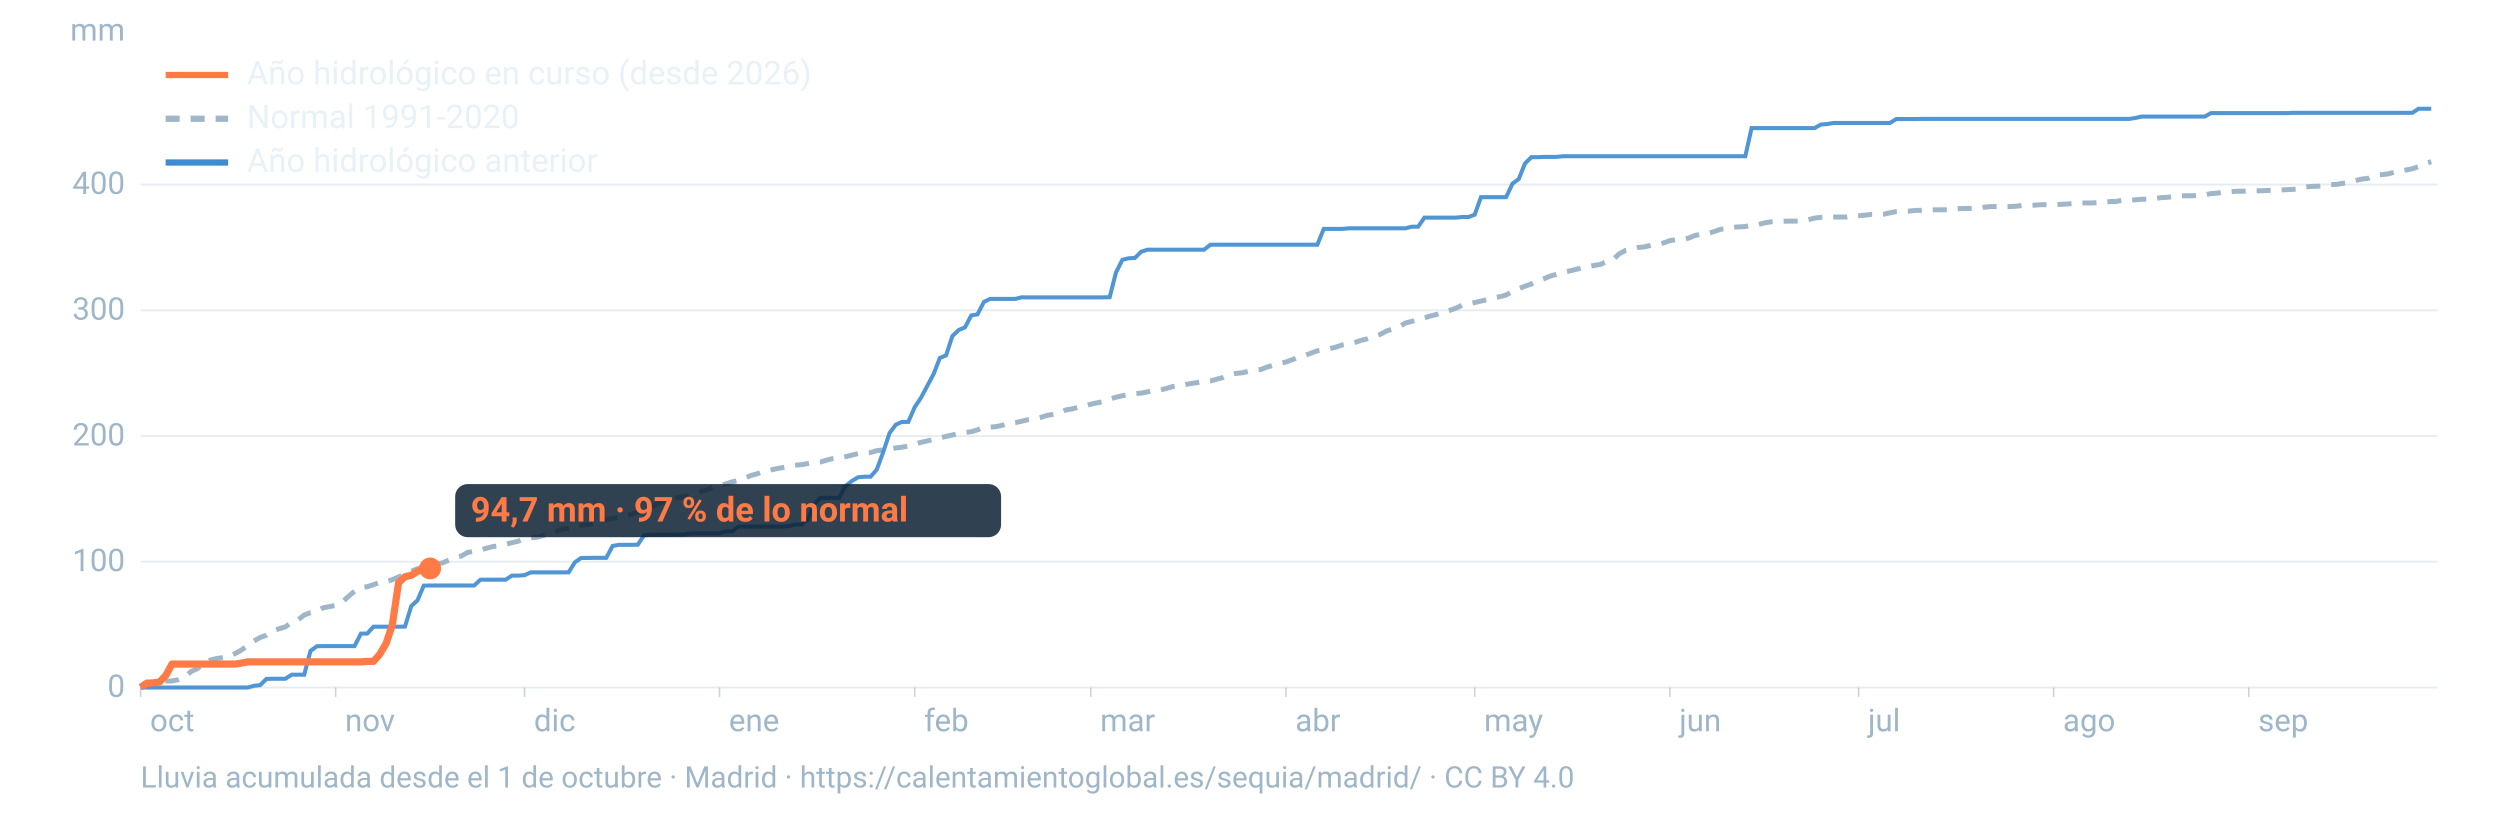
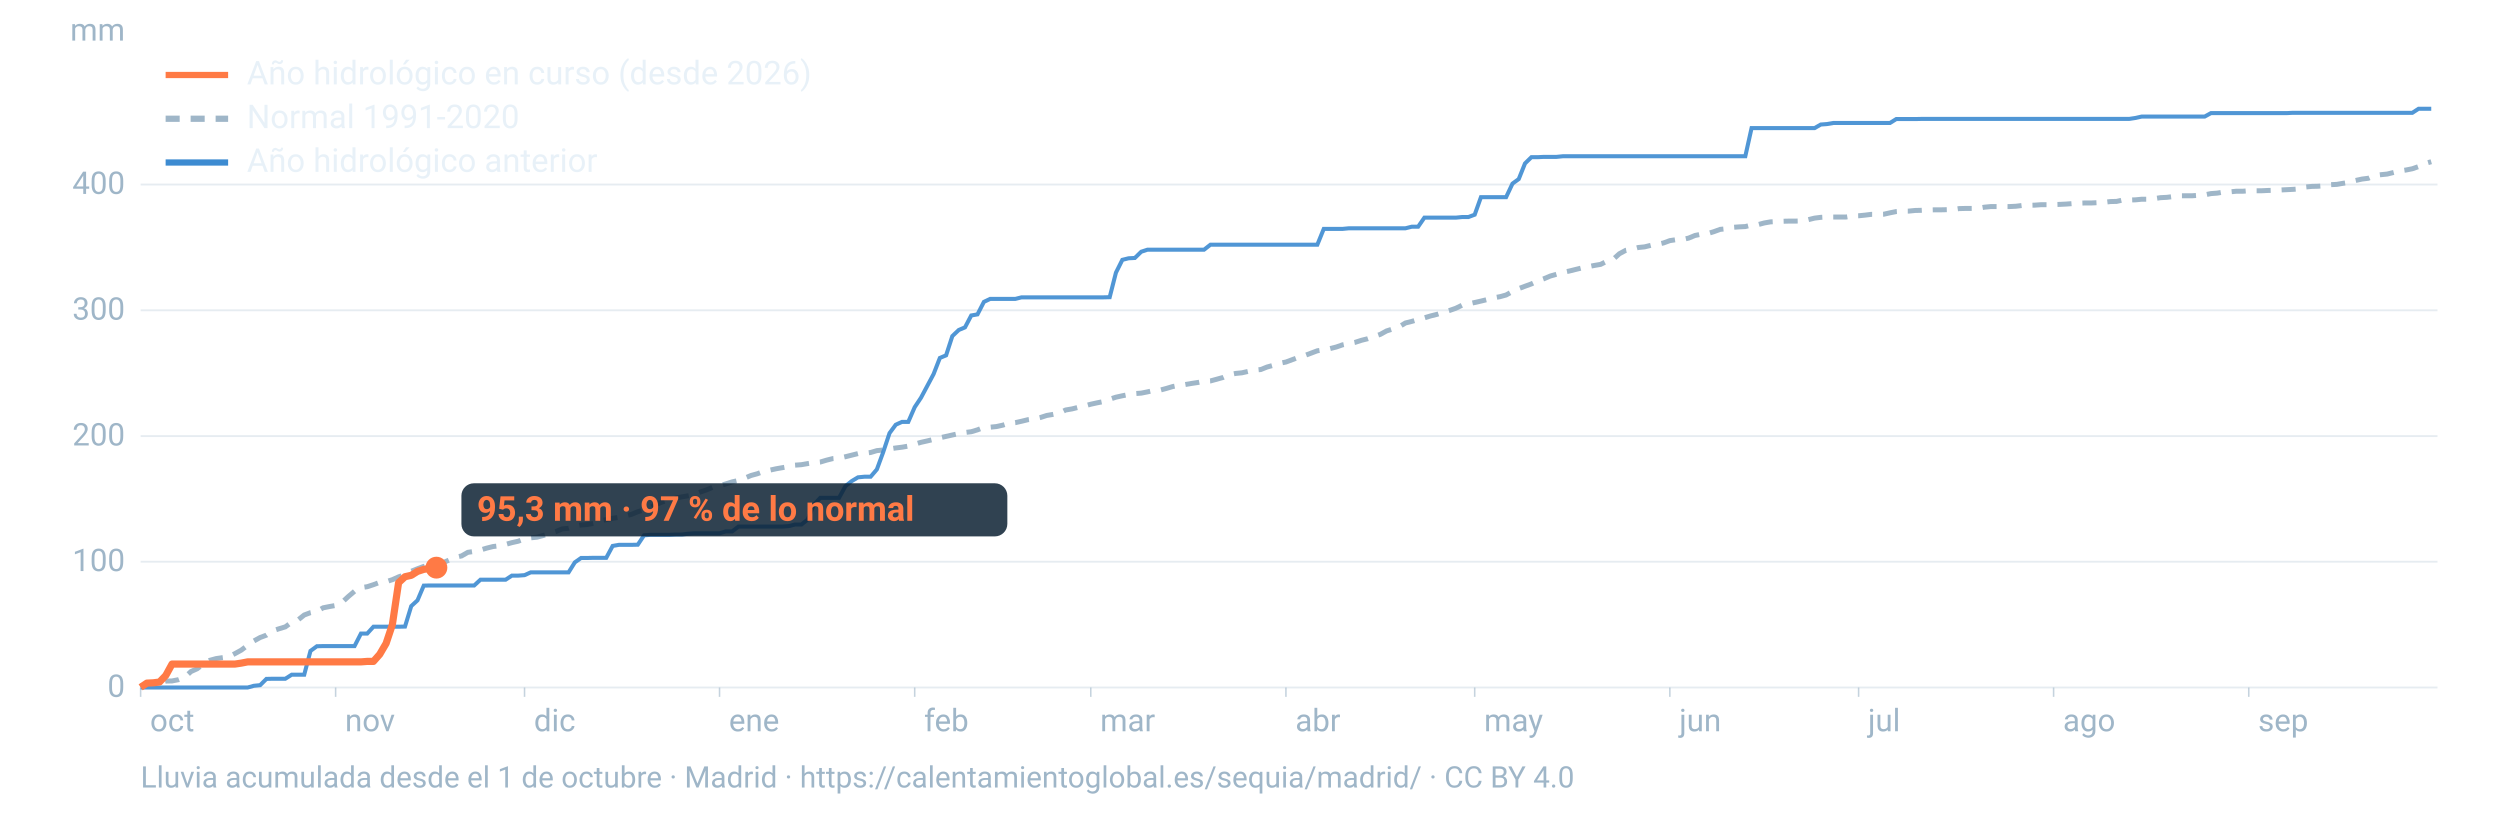
<svg xmlns="http://www.w3.org/2000/svg" viewBox="0 0 1600 520" width="1600" height="520" role="img" aria-labelledby="t d" font-family="-apple-system,BlinkMacSystemFont,'Segoe UI',Roboto,Helvetica,Arial,sans-serif">
  <line x1="90" x2="1560" y1="440.0" y2="440.0" stroke="#9fb6c8" stroke-opacity="0.25" stroke-width="1.2" />
  <text x="80" y="446.0" font-size="20" fill="#9fb6c8" text-anchor="end">0</text>
  <line x1="90" x2="1560" y1="359.5" y2="359.5" stroke="#9fb6c8" stroke-opacity="0.25" stroke-width="1.2" />
  <text x="80" y="365.5" font-size="20" fill="#9fb6c8" text-anchor="end">100</text>
  <line x1="90" x2="1560" y1="279.1" y2="279.1" stroke="#9fb6c8" stroke-opacity="0.25" stroke-width="1.2" />
  <text x="80" y="285.1" font-size="20" fill="#9fb6c8" text-anchor="end">200</text>
  <line x1="90" x2="1560" y1="198.6" y2="198.6" stroke="#9fb6c8" stroke-opacity="0.25" stroke-width="1.2" />
  <text x="80" y="204.6" font-size="20" fill="#9fb6c8" text-anchor="end">300</text>
  <line x1="90" x2="1560" y1="118.1" y2="118.1" stroke="#9fb6c8" stroke-opacity="0.25" stroke-width="1.2" />
  <text x="80" y="124.1" font-size="20" fill="#9fb6c8" text-anchor="end">400</text>
  <text x="80" y="26" font-size="20" fill="#9fb6c8" text-anchor="end">mm</text>
  <text x="96.0" y="468" font-size="20" fill="#9fb6c8">oct</text>
  <line x1="90.0" x2="90.0" y1="440" y2="446" stroke="#9fb6c8" stroke-opacity="0.6" />
  <text x="220.8" y="468" font-size="20" fill="#9fb6c8">nov</text>
  <line x1="214.8" x2="214.8" y1="440" y2="446" stroke="#9fb6c8" stroke-opacity="0.6" />
  <text x="341.7" y="468" font-size="20" fill="#9fb6c8">dic</text>
  <line x1="335.7" x2="335.7" y1="440" y2="446" stroke="#9fb6c8" stroke-opacity="0.6" />
  <text x="466.5" y="468" font-size="20" fill="#9fb6c8">ene</text>
  <line x1="460.5" x2="460.5" y1="440" y2="446" stroke="#9fb6c8" stroke-opacity="0.6" />
  <text x="591.4" y="468" font-size="20" fill="#9fb6c8">feb</text>
  <line x1="585.4" x2="585.4" y1="440" y2="446" stroke="#9fb6c8" stroke-opacity="0.6" />
  <text x="704.1" y="468" font-size="20" fill="#9fb6c8">mar</text>
  <line x1="698.1" x2="698.1" y1="440" y2="446" stroke="#9fb6c8" stroke-opacity="0.6" />
  <text x="829.0" y="468" font-size="20" fill="#9fb6c8">abr</text>
  <line x1="823.0" x2="823.0" y1="440" y2="446" stroke="#9fb6c8" stroke-opacity="0.6" />
  <text x="949.8" y="468" font-size="20" fill="#9fb6c8">may</text>
  <line x1="943.8" x2="943.8" y1="440" y2="446" stroke="#9fb6c8" stroke-opacity="0.6" />
  <text x="1074.7" y="468" font-size="20" fill="#9fb6c8">jun</text>
  <line x1="1068.7" x2="1068.7" y1="440" y2="446" stroke="#9fb6c8" stroke-opacity="0.6" />
  <text x="1195.5" y="468" font-size="20" fill="#9fb6c8">jul</text>
  <line x1="1189.5" x2="1189.5" y1="440" y2="446" stroke="#9fb6c8" stroke-opacity="0.6" />
  <text x="1320.3" y="468" font-size="20" fill="#9fb6c8">ago</text>
  <line x1="1314.3" x2="1314.3" y1="440" y2="446" stroke="#9fb6c8" stroke-opacity="0.6" />
  <text x="1445.2" y="468" font-size="20" fill="#9fb6c8">sep</text>
  <line x1="1439.2" x2="1439.2" y1="440" y2="446" stroke="#9fb6c8" stroke-opacity="0.6" />
  <path d="M90.0,439.0L94.0,437.7L98.1,437.3L102.1,436.7L106.1,435.9L110.1,435.8L114.2,435.0L118.2,433.5L122.2,429.8L126.2,428.0L130.3,424.8L134.3,422.6L138.3,421.5L142.4,420.9L146.4,420.4L150.4,418.3L154.4,416.1L158.5,413.0L162.5,410.2L166.5,408.0L170.5,406.5L174.6,403.7L178.6,402.4L182.6,401.2L186.7,398.2L190.7,396.8L194.7,393.6L198.7,392.1L202.8,391.3L206.8,389.0L210.8,388.2L214.8,387.5L218.9,385.5L222.9,381.8L226.9,378.4L231.0,376.1L235.0,375.5L239.0,374.2L243.0,372.7L247.1,372.3L251.1,371.0L255.1,369.2L259.2,367.8L263.2,365.6L267.2,364.0L271.2,362.5L275.3,361.6L279.3,360.9L283.3,360.2L287.3,358.5L291.4,356.7L295.4,355.8L299.4,353.5L303.5,352.9L307.5,352.0L311.5,350.8L315.5,349.8L319.6,349.3L323.6,348.4L327.6,347.3L331.6,346.4L335.7,344.9L339.7,344.2L343.7,343.8L347.8,342.7L351.8,341.4L355.8,340.2L359.8,338.5L363.9,338.1L367.9,336.7L371.9,336.0L375.9,335.7L380.0,334.9L384.0,333.3L388.0,332.6L392.1,331.7L396.1,331.1L400.1,330.2L404.1,329.2L408.2,327.5L412.2,326.3L416.2,324.9L420.2,322.7L424.3,321.1L428.3,319.9L432.3,318.8L436.4,318.0L440.4,317.3L444.4,316.5L448.4,314.8L452.5,313.4L456.5,311.7L460.5,310.9L464.5,309.7L468.6,308.4L472.6,307.5L476.6,306.0L480.7,304.3L484.7,303.2L488.7,301.7L492.7,300.9L496.8,300.0L500.8,299.3L504.8,298.6L508.8,297.7L512.9,297.4L516.9,296.7L520.9,296.1L525.0,295.7L529.0,294.5L533.0,293.5L537.0,293.2L541.1,292.3L545.1,291.3L549.1,290.3L553.2,290.1L557.2,289.6L561.2,288.4L565.2,288.0L569.3,287.3L573.3,286.7L577.3,286.2L581.3,285.5L585.4,284.3L589.4,283.1L593.4,282.2L597.5,281.2L601.5,280.2L605.5,279.3L609.5,278.4L613.6,277.5L617.6,276.8L621.6,276.3L625.6,275.1L629.7,273.5L633.7,273.4L637.7,273.0L641.8,272.1L645.8,270.8L649.8,270.5L653.8,269.6L657.9,268.6L661.9,268.1L665.9,267.2L669.9,265.9L674.0,265.2L678.0,264.4L682.0,262.4L686.1,261.7L690.1,260.7L694.1,259.8L698.1,258.7L702.2,257.8L706.2,257.0L710.2,255.5L714.2,254.2L718.3,253.3L722.3,252.5L726.3,251.9L730.4,251.6L734.4,250.8L738.4,249.9L742.4,249.7L746.5,248.6L750.5,247.4L754.5,246.6L758.5,246.1L762.6,245.4L766.6,244.8L770.6,244.0L774.7,243.8L778.7,242.7L782.7,241.6L786.7,239.8L790.8,239.0L794.8,238.6L798.8,237.7L802.8,236.9L806.9,236.5L810.9,234.9L814.9,233.8L819.0,232.5L823.0,231.7L827.0,230.2L831.0,228.7L835.1,227.5L839.1,226.0L843.1,224.5L847.2,223.9L851.2,223.1L855.2,222.1L859.2,220.7L863.3,219.9L867.3,219.1L871.3,217.8L875.3,216.8L879.4,215.4L883.4,214.0L887.4,211.8L891.5,210.5L895.5,209.1L899.5,206.7L903.5,205.7L907.6,204.5L911.6,203.4L915.6,202.2L919.6,201.2L923.7,199.9L927.7,198.7L931.7,197.3L935.8,195.3L939.8,194.5L943.8,193.6L947.8,192.7L951.9,191.7L955.9,190.6L959.9,189.9L963.9,188.8L968.0,186.5L972.0,184.7L976.0,183.2L980.1,181.7L984.1,179.8L988.1,178.4L992.1,176.7L996.2,175.5L1000.2,174.3L1004.2,173.5L1008.2,172.5L1012.3,171.5L1016.3,170.7L1020.3,169.9L1024.4,169.2L1028.4,167.2L1032.4,166.0L1036.4,162.4L1040.5,160.2L1044.5,159.5L1048.5,158.4L1052.5,158.0L1056.6,157.0L1060.6,156.4L1064.6,155.5L1068.7,154.0L1072.7,153.4L1076.7,153.3L1080.7,152.4L1084.8,150.7L1088.8,149.9L1092.8,149.5L1096.8,148.3L1100.9,146.8L1104.9,146.4L1108.9,145.5L1113.0,145.2L1117.0,145.0L1121.0,144.0L1125.0,143.8L1129.1,142.7L1133.1,142.0L1137.1,141.8L1141.2,141.6L1145.2,141.5L1149.2,141.5L1153.2,141.4L1157.3,140.6L1161.3,139.6L1165.3,139.1L1169.3,138.9L1173.4,138.9L1177.4,138.9L1181.4,138.9L1185.5,138.2L1189.5,138.1L1193.5,137.7L1197.5,137.2L1201.6,137.2L1205.6,137.1L1209.6,136.2L1213.6,135.4L1217.7,135.1L1221.7,135.1L1225.7,134.7L1229.8,134.6L1233.8,134.4L1237.8,134.3L1241.8,134.3L1245.9,134.2L1249.9,134.1L1253.9,133.5L1257.9,133.4L1262.0,133.4L1266.0,133.3L1270.0,132.6L1274.1,132.2L1278.1,132.2L1282.1,132.2L1286.1,132.2L1290.2,132.0L1294.2,131.5L1298.2,131.4L1302.2,131.3L1306.3,131.0L1310.3,131.0L1314.3,130.9L1318.4,130.8L1322.4,130.6L1326.4,130.3L1330.4,130.0L1334.5,129.9L1338.5,129.9L1342.5,129.7L1346.5,129.5L1350.6,129.0L1354.6,128.9L1358.6,128.0L1362.7,128.0L1366.7,127.9L1370.7,127.5L1374.7,127.5L1378.8,127.1L1382.8,126.5L1386.8,126.3L1390.8,125.8L1394.9,125.3L1398.9,125.3L1402.9,125.3L1407.0,125.0L1411.0,124.7L1415.0,123.9L1419.0,123.6L1423.1,122.9L1427.1,122.8L1431.1,122.4L1435.2,122.4L1439.2,122.1L1443.2,122.1L1447.2,122.1L1451.3,121.9L1455.3,121.8L1459.3,121.6L1463.3,121.4L1467.4,121.2L1471.4,120.9L1475.4,119.7L1479.5,119.3L1483.5,119.2L1487.5,118.9L1491.5,118.2L1495.6,118.0L1499.6,117.3L1503.6,116.7L1507.6,115.5L1511.7,114.6L1515.7,114.1L1519.7,112.3L1523.8,111.8L1527.8,111.4L1531.8,110.4L1535.8,109.4L1539.9,108.8L1543.9,108.0L1547.9,106.6L1551.9,104.7L1556.0,103.5" fill="none" stroke="#9fb6c8" stroke-width="3.2" stroke-dasharray="9 7" />
  <path d="M90.0,440.0L94.0,440.0L98.1,440.0L102.1,440.0L106.1,440.0L110.1,440.0L114.2,440.0L118.2,440.0L122.2,440.0L126.2,440.0L130.3,440.0L134.3,440.0L138.3,440.0L142.4,440.0L146.4,440.0L150.4,440.0L154.4,440.0L158.5,440.0L162.5,438.9L166.5,438.5L170.5,434.5L174.6,434.4L178.6,434.4L182.6,434.4L186.7,431.8L190.7,431.8L194.7,431.8L198.7,416.6L202.8,413.6L206.8,413.5L210.8,413.5L214.8,413.5L218.9,413.5L222.9,413.5L226.9,413.5L231.0,405.5L235.0,405.5L239.0,401.1L243.0,401.1L247.1,401.1L251.1,401.1L255.1,401.1L259.2,401.0L263.2,387.9L267.2,384.2L271.2,374.8L275.3,374.7L279.3,374.7L283.3,374.7L287.3,374.7L291.4,374.7L295.4,374.7L299.4,374.7L303.5,374.7L307.5,371.0L311.5,371.0L315.5,371.0L319.6,371.0L323.6,371.0L327.6,368.4L331.6,368.4L335.7,368.1L339.7,366.3L343.7,366.3L347.8,366.3L351.8,366.3L355.8,366.3L359.8,366.3L363.9,366.3L367.9,359.9L371.9,357.1L375.9,357.1L380.0,357.0L384.0,357.0L388.0,357.0L392.1,349.4L396.1,348.7L400.1,348.7L404.1,348.7L408.2,348.6L412.2,342.6L416.2,342.3L420.2,342.3L424.3,342.3L428.3,342.3L432.3,342.1L436.4,342.1L440.4,341.6L444.4,341.3L448.4,341.3L452.5,341.3L456.5,341.3L460.5,341.3L464.5,340.1L468.6,340.1L472.6,337.0L476.6,337.0L480.7,337.0L484.7,337.0L488.7,337.0L492.7,337.0L496.8,337.0L500.8,337.0L504.8,336.7L508.8,335.7L512.9,335.7L516.9,332.5L520.9,323.0L525.0,318.6L529.0,318.6L533.0,318.6L537.0,318.6L541.1,311.1L545.1,307.9L549.1,305.5L553.2,305.1L557.2,305.1L561.2,300.4L565.2,289.5L569.3,277.2L573.3,271.8L577.3,270.0L581.3,270.0L585.4,260.6L589.4,254.6L593.4,247.1L597.5,239.4L601.5,229.1L605.5,227.4L609.5,215.1L613.6,211.2L617.6,209.5L621.6,201.9L625.6,201.2L629.7,193.2L633.7,191.3L637.7,191.3L641.8,191.3L645.8,191.3L649.8,191.3L653.8,190.3L657.9,190.3L661.9,190.3L665.9,190.3L669.9,190.3L674.0,190.3L678.0,190.3L682.0,190.3L686.1,190.3L690.1,190.3L694.1,190.3L698.1,190.3L702.2,190.3L706.2,190.3L710.2,190.2L714.2,174.5L718.3,166.3L722.3,165.3L726.3,165.1L730.4,161.1L734.4,159.8L738.4,159.8L742.4,159.8L746.5,159.8L750.5,159.8L754.5,159.8L758.5,159.8L762.6,159.8L766.6,159.8L770.6,159.8L774.7,156.6L778.7,156.6L782.7,156.6L786.7,156.6L790.8,156.6L794.8,156.6L798.8,156.6L802.8,156.6L806.9,156.6L810.9,156.6L814.9,156.6L819.0,156.6L823.0,156.6L827.0,156.6L831.0,156.6L835.1,156.6L839.1,156.6L843.1,156.6L847.2,146.5L851.2,146.5L855.2,146.5L859.2,146.5L863.3,146.1L867.3,146.1L871.3,146.1L875.3,146.1L879.4,146.1L883.4,146.1L887.4,146.1L891.5,146.1L895.5,146.1L899.5,146.1L903.5,145.1L907.6,145.1L911.6,139.3L915.6,139.3L919.6,139.3L923.7,139.3L927.7,139.3L931.7,139.3L935.8,138.9L939.8,138.9L943.8,137.4L947.8,126.2L951.9,126.2L955.9,126.2L959.9,126.2L963.9,126.2L968.0,117.5L972.0,114.6L976.0,104.6L980.1,100.6L984.1,100.6L988.1,100.4L992.1,100.4L996.2,100.4L1000.2,100.0L1004.2,100.0L1008.2,100.0L1012.3,100.0L1016.3,100.0L1020.3,100.0L1024.4,100.0L1028.4,100.0L1032.4,100.0L1036.4,100.0L1040.5,100.0L1044.5,100.0L1048.5,100.0L1052.5,100.0L1056.6,100.0L1060.6,100.0L1064.6,100.0L1068.7,100.0L1072.7,100.0L1076.7,100.0L1080.7,100.0L1084.8,100.0L1088.8,100.0L1092.8,100.0L1096.8,100.0L1100.9,100.0L1104.9,100.0L1108.9,100.0L1113.0,100.0L1117.0,100.0L1121.0,82.0L1125.0,82.0L1129.1,82.0L1133.1,82.0L1137.1,82.0L1141.2,82.0L1145.2,82.0L1149.2,82.0L1153.2,82.0L1157.3,82.0L1161.3,82.0L1165.3,79.7L1169.3,79.4L1173.4,78.7L1177.4,78.7L1181.4,78.7L1185.5,78.7L1189.5,78.7L1193.5,78.7L1197.5,78.7L1201.6,78.7L1205.6,78.7L1209.6,78.7L1213.6,76.2L1217.7,76.2L1221.7,76.2L1225.7,76.2L1229.8,76.1L1233.8,76.1L1237.8,76.1L1241.8,76.1L1245.9,76.1L1249.9,76.1L1253.9,76.1L1257.9,76.1L1262.0,76.1L1266.0,76.1L1270.0,76.1L1274.1,76.1L1278.1,76.1L1282.1,76.1L1286.1,76.1L1290.2,76.1L1294.2,76.1L1298.2,76.1L1302.2,76.1L1306.3,76.1L1310.3,76.1L1314.3,76.1L1318.4,76.1L1322.4,76.1L1326.4,76.1L1330.4,76.1L1334.5,76.1L1338.5,76.1L1342.5,76.1L1346.5,76.1L1350.6,76.1L1354.6,76.1L1358.6,76.1L1362.7,76.1L1366.7,75.5L1370.7,74.6L1374.7,74.6L1378.8,74.6L1382.8,74.6L1386.8,74.6L1390.8,74.6L1394.9,74.6L1398.9,74.6L1402.9,74.6L1407.0,74.6L1411.0,74.6L1415.0,72.4L1419.0,72.4L1423.1,72.4L1427.1,72.4L1431.1,72.4L1435.2,72.4L1439.2,72.4L1443.2,72.4L1447.2,72.4L1451.3,72.4L1455.3,72.4L1459.3,72.4L1463.3,72.4L1467.4,72.2L1471.4,72.2L1475.4,72.2L1479.5,72.2L1483.5,72.2L1487.5,72.2L1491.5,72.2L1495.6,72.2L1499.6,72.2L1503.6,72.2L1507.6,72.2L1511.7,72.2L1515.7,72.2L1519.7,72.2L1523.8,72.2L1527.8,72.2L1531.8,72.2L1535.8,72.2L1539.9,72.2L1543.9,72.2L1547.9,69.6L1551.9,69.6L1556.0,69.6" fill="none" stroke="#3d8bd1" stroke-width="2.6" stroke-opacity="0.9" />
-   <path d="M90.0,439.9L94.0,437.2L98.1,437.0L102.1,436.5L106.1,432.3L110.1,425.0L114.2,425.0L118.2,425.0L122.2,425.0L126.2,425.0L130.3,425.0L134.3,425.0L138.3,425.0L142.4,425.0L146.4,425.0L150.4,425.0L154.4,424.4L158.5,423.6L162.5,423.6L166.5,423.6L170.5,423.6L174.6,423.6L178.6,423.6L182.6,423.6L186.7,423.6L190.7,423.6L194.7,423.6L198.7,423.6L202.8,423.6L206.8,423.6L210.8,423.6L214.8,423.6L218.9,423.6L222.9,423.6L226.9,423.6L231.0,423.6L235.0,423.3L239.0,423.3L243.0,418.8L247.1,411.8L251.1,399.8L255.1,372.9L259.2,369.1L263.2,368.2L267.2,365.7L271.2,364.4L275.3,363.8" fill="none" stroke="#ff7a45" stroke-width="4.6" stroke-linejoin="round" />
-   <circle cx="275.3" cy="363.8" r="7" fill="#ff7a45" />
-   <rect x="291.3" y="309.8" width="349.4" height="34" rx="8" fill="#0c2133" fill-opacity="0.85" />
-   <text x="301.3" y="333.8" font-size="22" font-weight="700" fill="#ff7a45">94,7 mm · 97 % de lo normal</text>
+   <path d="M90.0,439.9L94.0,437.2L98.1,437.0L102.1,436.5L106.1,432.3L110.1,425.0L114.2,425.0L118.2,425.0L122.2,425.0L126.2,425.0L130.3,425.0L134.3,425.0L138.3,425.0L142.4,425.0L146.4,425.0L150.4,425.0L154.4,424.4L158.5,423.6L162.5,423.6L166.5,423.6L170.5,423.6L174.6,423.6L178.6,423.6L182.6,423.6L186.7,423.6L190.7,423.6L194.7,423.6L198.7,423.6L202.8,423.6L206.8,423.6L210.8,423.6L214.8,423.6L218.9,423.6L222.9,423.6L226.9,423.6L231.0,423.6L235.0,423.3L239.0,423.3L243.0,418.8L247.1,411.8L251.1,399.8L255.1,372.9L259.2,369.1L263.2,368.2L267.2,365.7L271.2,364.4L275.3,363.7L279.3,363.3" fill="none" stroke="#ff7a45" stroke-width="4.6" stroke-linejoin="round" />
+   <circle cx="279.3" cy="363.3" r="7" fill="#ff7a45" />
+   <rect x="295.3" y="309.3" width="349.4" height="34" rx="8" fill="#0c2133" fill-opacity="0.85" />
+   <text x="305.3" y="333.3" font-size="22" font-weight="700" fill="#ff7a45">95,3 mm · 97 % de lo normal</text>
  <line x1="106" x2="146" y1="48" y2="48" stroke="#ff7a45" stroke-width="4" />
  <text x="158" y="54" font-size="21" fill="#e8f1f8">Año hidrológico en curso (desde 2026)</text>
  <line x1="106" x2="146" y1="76" y2="76" stroke="#9fb6c8" stroke-width="4" stroke-dasharray="9 7" />
  <text x="158" y="82" font-size="21" fill="#e8f1f8">Normal 1991-2020</text>
  <line x1="106" x2="146" y1="104" y2="104" stroke="#3d8bd1" stroke-width="4" />
  <text x="158" y="110" font-size="21" fill="#e8f1f8">Año hidrológico anterior</text>
  <text x="90" y="504" font-size="19" fill="#9fb6c8">Lluvia acumulada desde el 1 de octubre · Madrid · https://calentamientoglobal.es/sequia/madrid/ · CC BY 4.0</text>
</svg>
